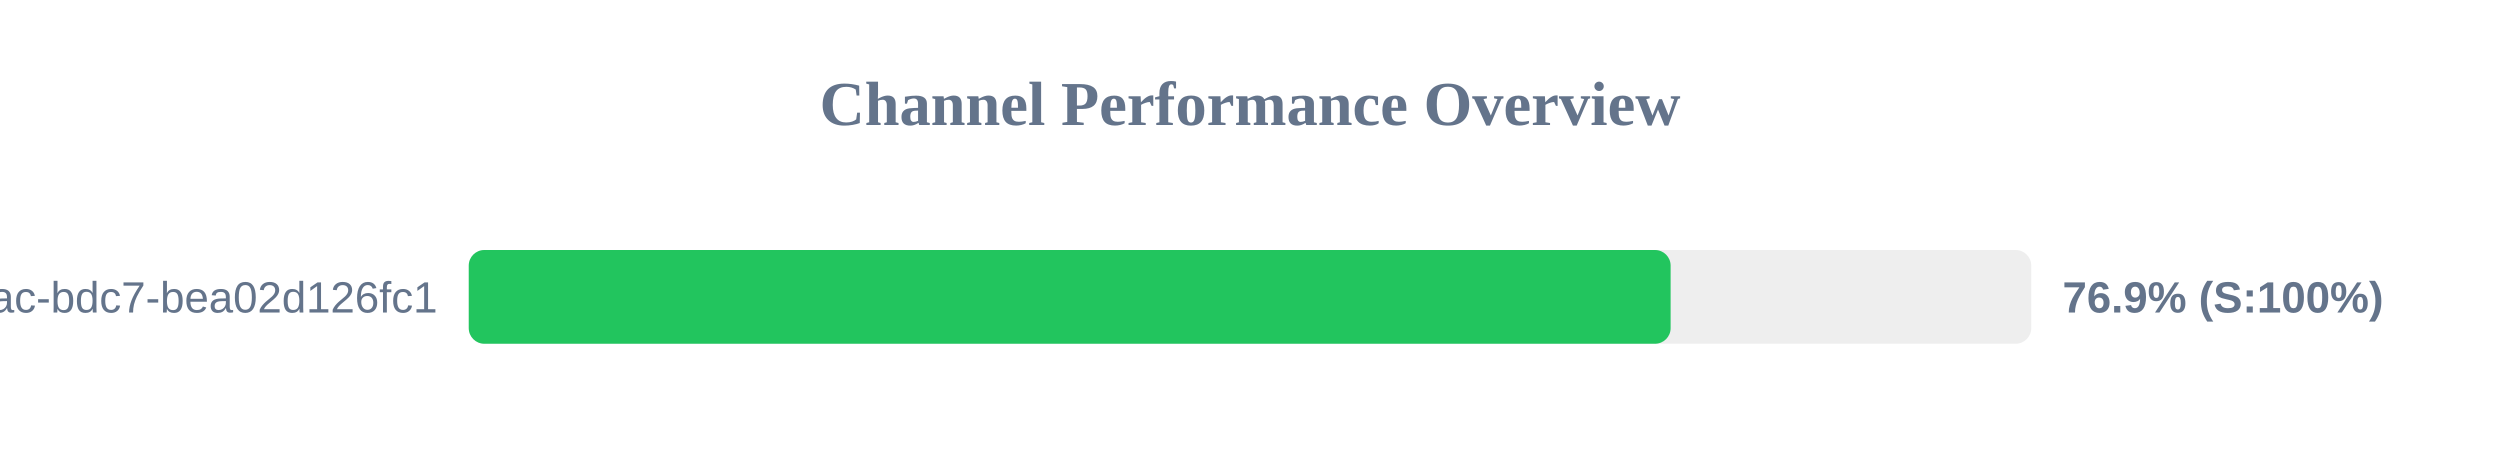
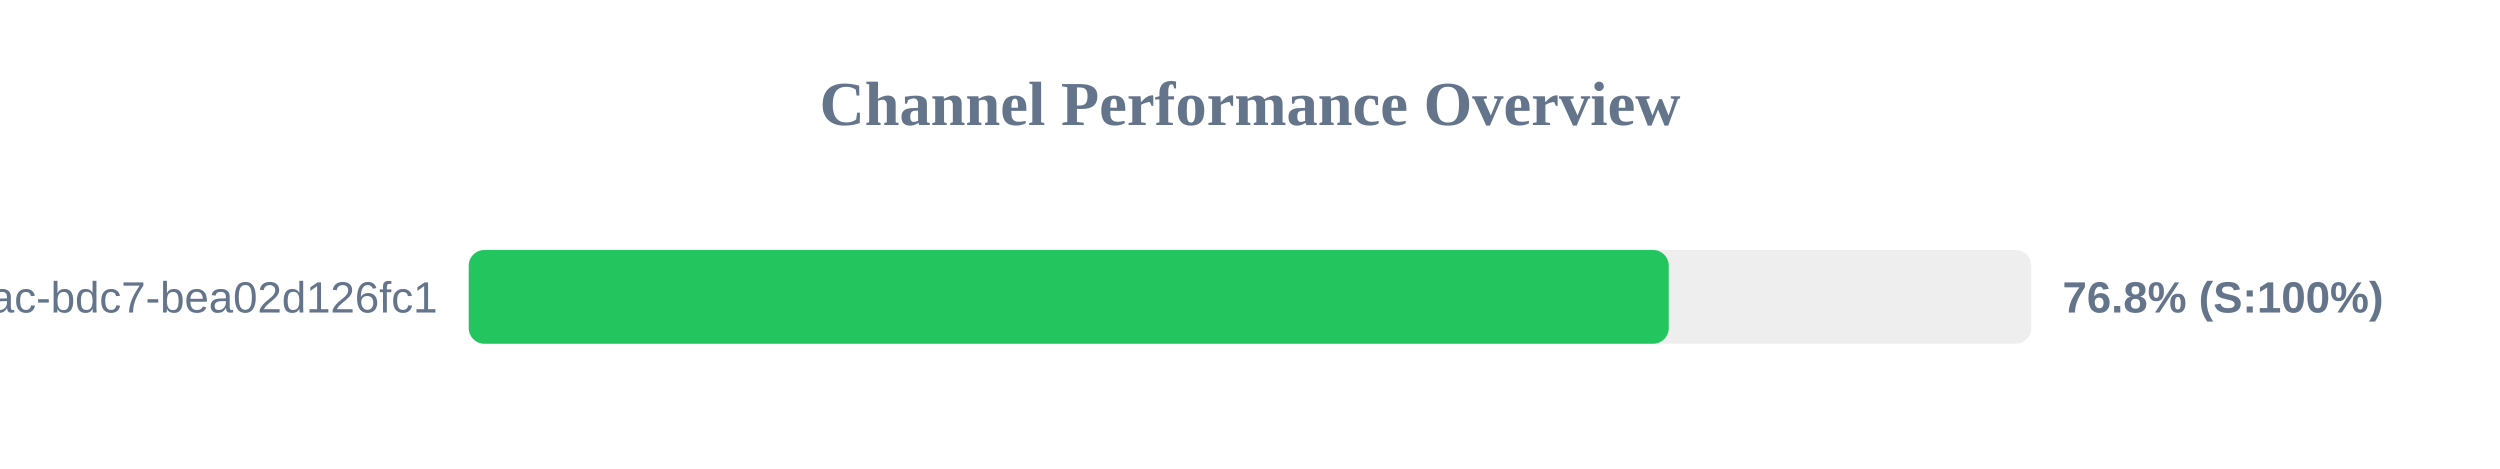
<svg xmlns="http://www.w3.org/2000/svg" width="800" height="150" version="1.1">
  <style>
        .row { font: 14px Arial; fill: #64748b; }
        .score { font: bold 14px Arial; fill: #64748b; }
    </style>
  <text x="400" y="40" text-anchor="middle" font-size="20px" font-weight="bold" fill="#64748b">Channel Performance Overview</text>
  <rect x="150" y="80" width="500" height="30" fill="#eee" rx="5" />
-   <rect x="150" y="80" width="384.6" height="30" fill="#22c55e" rx="5" />
+   <rect x="150" y="80" width="384.0" height="30" fill="#22c55e" rx="5" />
  <text x="140" y="100" text-anchor="end" class="row">?uuid=e31ad3e6-e341-42ac-bdc7-bea02d126fc1</text>
-   <text x="660" y="100" text-anchor="start" class="score">76.9% (S:100%)</text>
+   <text x="660" y="100" text-anchor="start" class="score">76.8% (S:100%)</text>
</svg>
